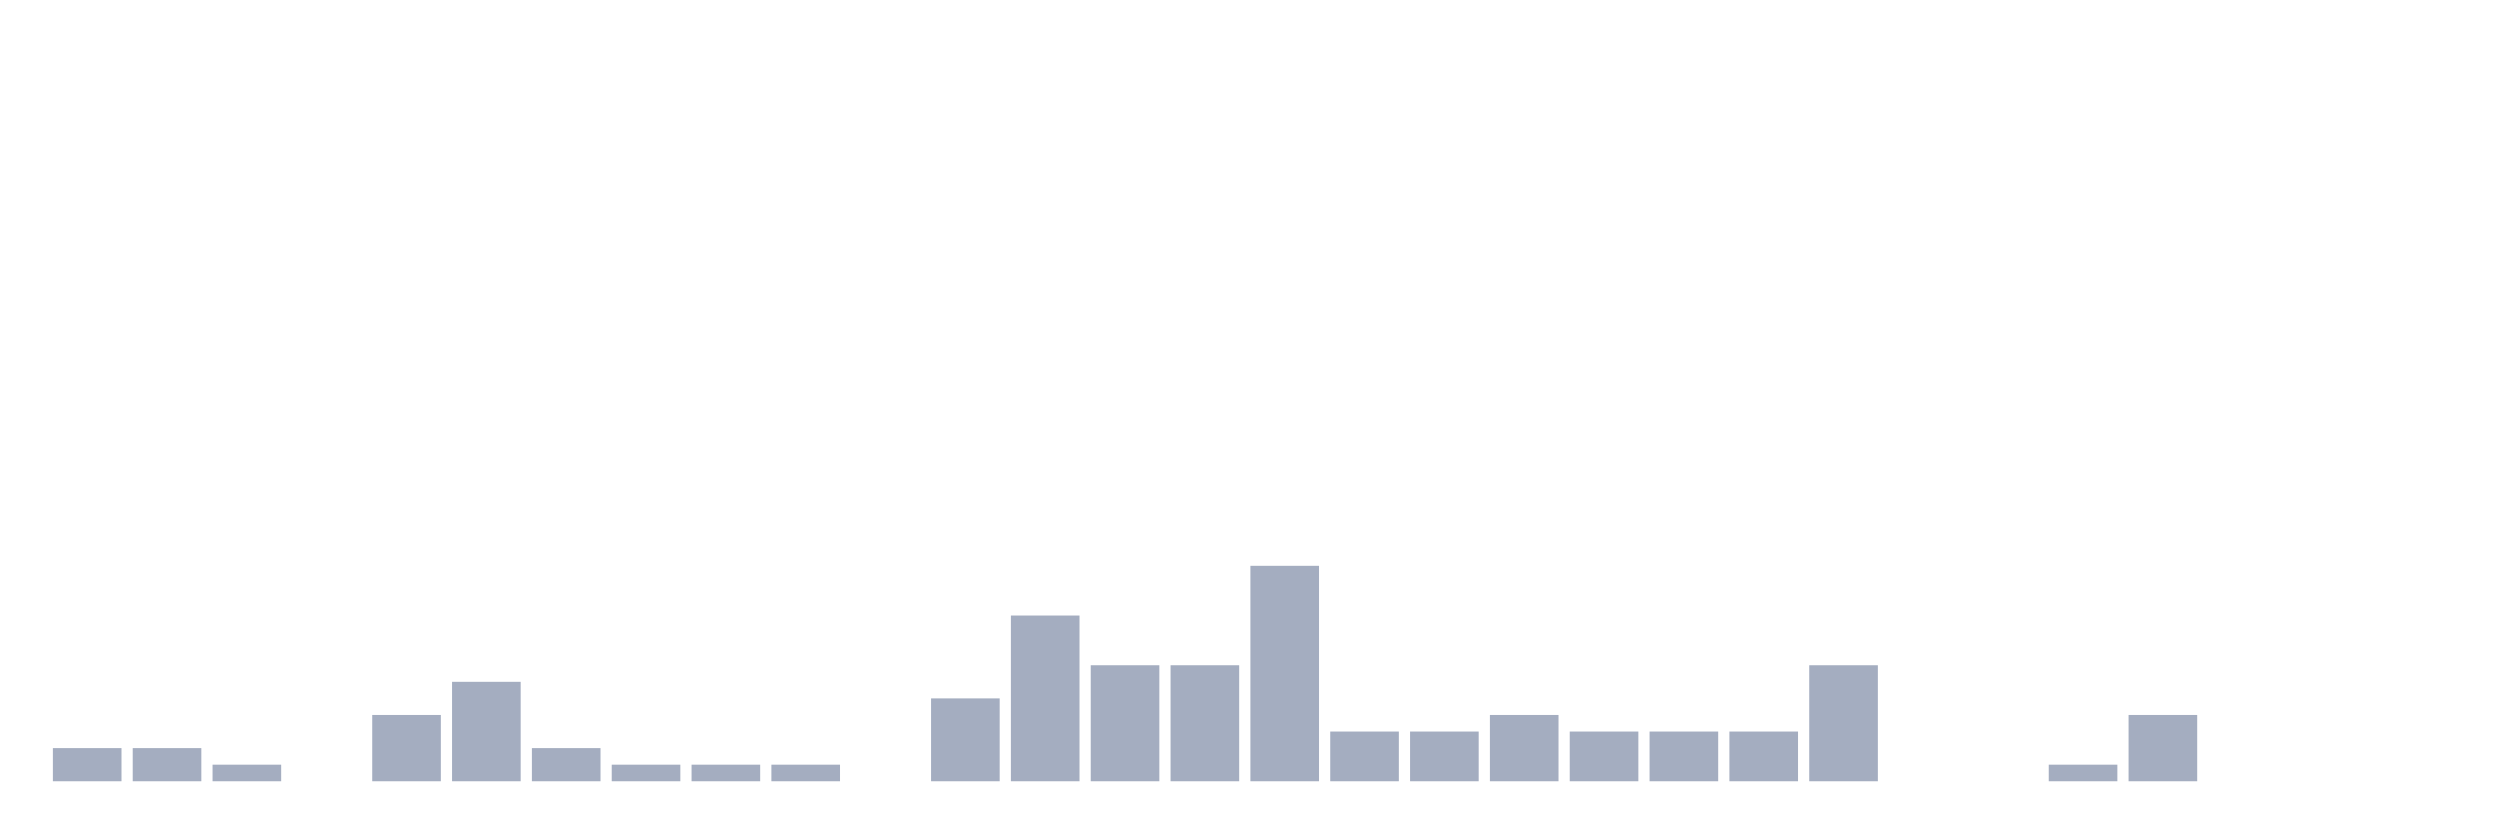
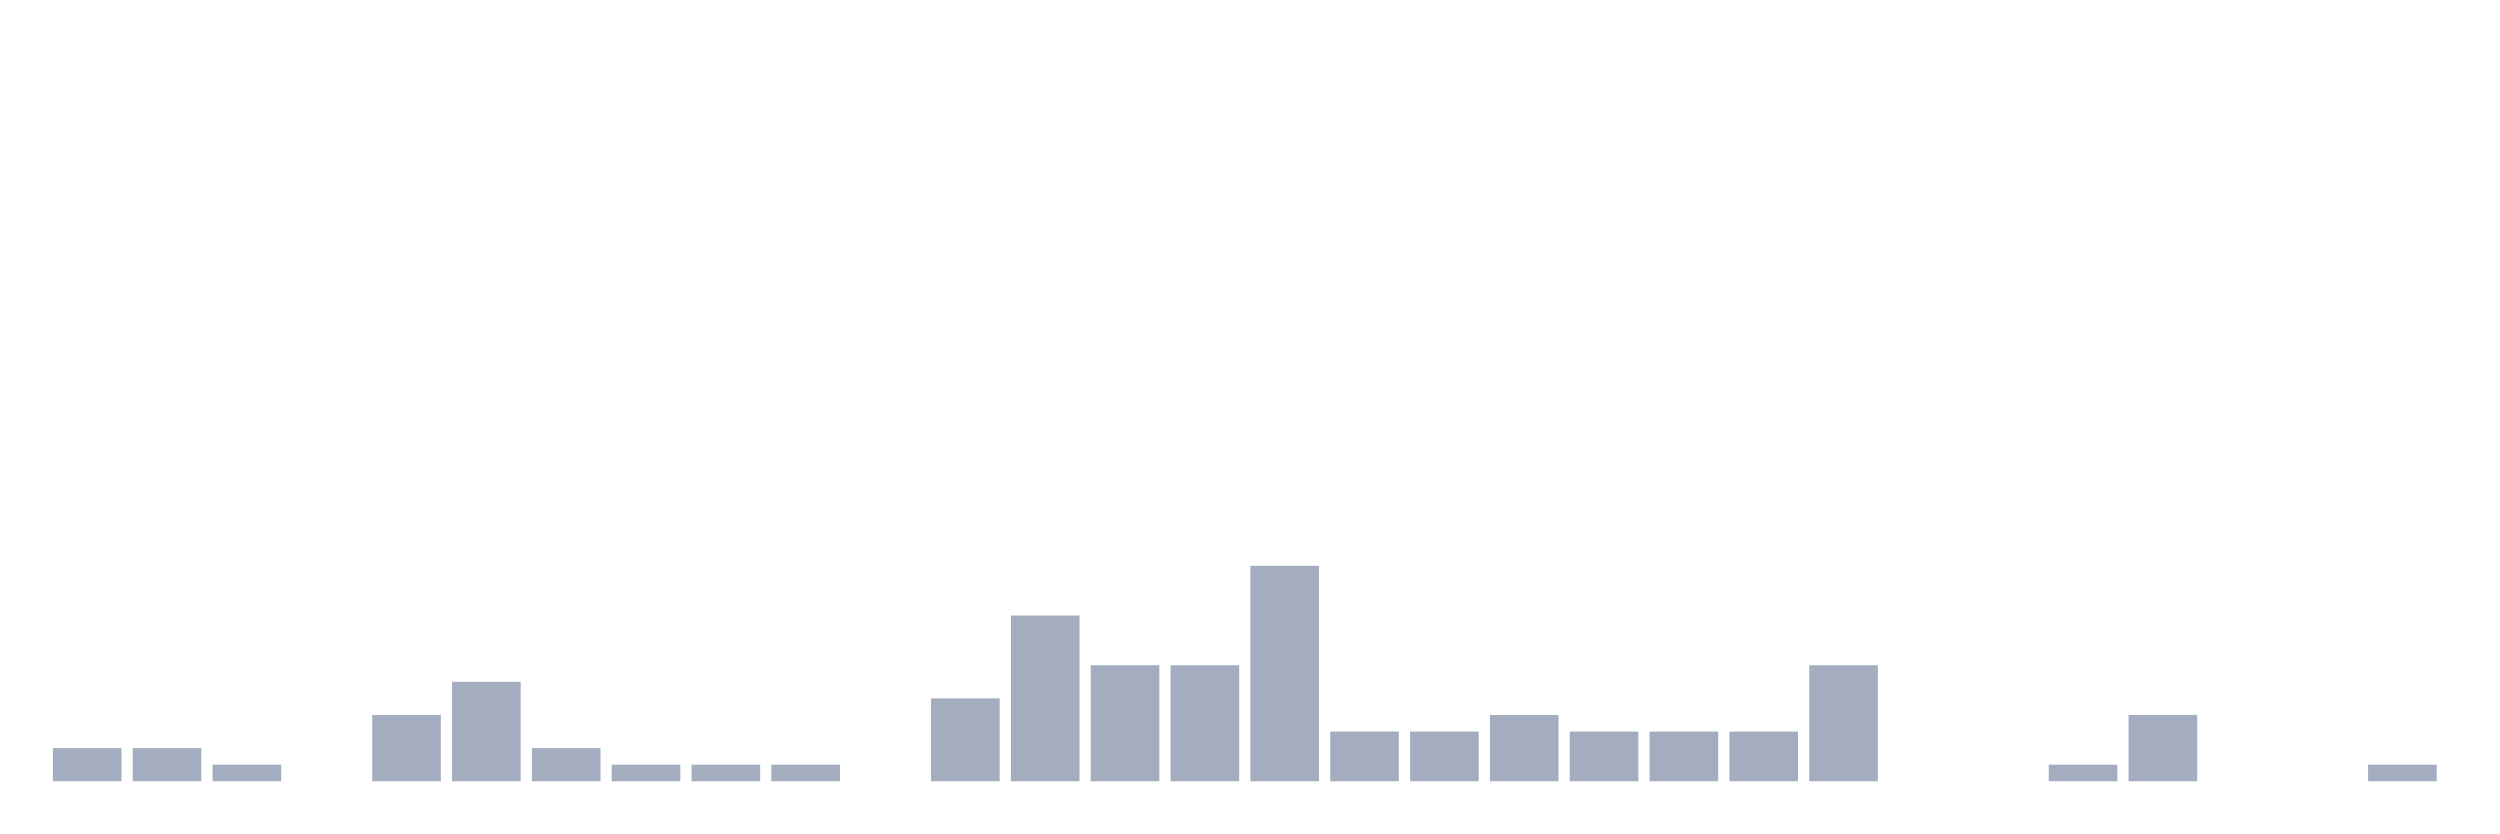
<svg xmlns="http://www.w3.org/2000/svg" viewBox="0 0 480 160">
  <g transform="translate(10,10)">
    <rect class="bar" x="0.153" width="13.175" y="133.636" height="6.364" fill="rgb(164,173,192)" />
    <rect class="bar" x="15.482" width="13.175" y="133.636" height="6.364" fill="rgb(164,173,192)" />
    <rect class="bar" x="30.81" width="13.175" y="136.818" height="3.182" fill="rgb(164,173,192)" />
    <rect class="bar" x="46.138" width="13.175" y="140" height="0" fill="rgb(164,173,192)" />
    <rect class="bar" x="61.466" width="13.175" y="127.273" height="12.727" fill="rgb(164,173,192)" />
    <rect class="bar" x="76.794" width="13.175" y="120.909" height="19.091" fill="rgb(164,173,192)" />
    <rect class="bar" x="92.123" width="13.175" y="133.636" height="6.364" fill="rgb(164,173,192)" />
    <rect class="bar" x="107.451" width="13.175" y="136.818" height="3.182" fill="rgb(164,173,192)" />
    <rect class="bar" x="122.779" width="13.175" y="136.818" height="3.182" fill="rgb(164,173,192)" />
    <rect class="bar" x="138.107" width="13.175" y="136.818" height="3.182" fill="rgb(164,173,192)" />
    <rect class="bar" x="153.436" width="13.175" y="140" height="0" fill="rgb(164,173,192)" />
    <rect class="bar" x="168.764" width="13.175" y="124.091" height="15.909" fill="rgb(164,173,192)" />
    <rect class="bar" x="184.092" width="13.175" y="108.182" height="31.818" fill="rgb(164,173,192)" />
    <rect class="bar" x="199.42" width="13.175" y="117.727" height="22.273" fill="rgb(164,173,192)" />
    <rect class="bar" x="214.748" width="13.175" y="117.727" height="22.273" fill="rgb(164,173,192)" />
    <rect class="bar" x="230.077" width="13.175" y="98.636" height="41.364" fill="rgb(164,173,192)" />
    <rect class="bar" x="245.405" width="13.175" y="130.455" height="9.545" fill="rgb(164,173,192)" />
    <rect class="bar" x="260.733" width="13.175" y="130.455" height="9.545" fill="rgb(164,173,192)" />
    <rect class="bar" x="276.061" width="13.175" y="127.273" height="12.727" fill="rgb(164,173,192)" />
    <rect class="bar" x="291.39" width="13.175" y="130.455" height="9.545" fill="rgb(164,173,192)" />
    <rect class="bar" x="306.718" width="13.175" y="130.455" height="9.545" fill="rgb(164,173,192)" />
    <rect class="bar" x="322.046" width="13.175" y="130.455" height="9.545" fill="rgb(164,173,192)" />
    <rect class="bar" x="337.374" width="13.175" y="117.727" height="22.273" fill="rgb(164,173,192)" />
    <rect class="bar" x="352.702" width="13.175" y="140" height="0" fill="rgb(164,173,192)" />
    <rect class="bar" x="368.031" width="13.175" y="140" height="0" fill="rgb(164,173,192)" />
    <rect class="bar" x="383.359" width="13.175" y="136.818" height="3.182" fill="rgb(164,173,192)" />
    <rect class="bar" x="398.687" width="13.175" y="127.273" height="12.727" fill="rgb(164,173,192)" />
    <rect class="bar" x="414.015" width="13.175" y="140" height="0" fill="rgb(164,173,192)" />
    <rect class="bar" x="429.344" width="13.175" y="140" height="0" fill="rgb(164,173,192)" />
-     <rect class="bar" x="444.672" width="13.175" y="140" height="0" fill="rgb(164,173,192)" />
+     <rect class="bar" x="444.672" width="13.175" y="136.818" height="3.182" fill="rgb(164,173,192)" />
  </g>
</svg>
